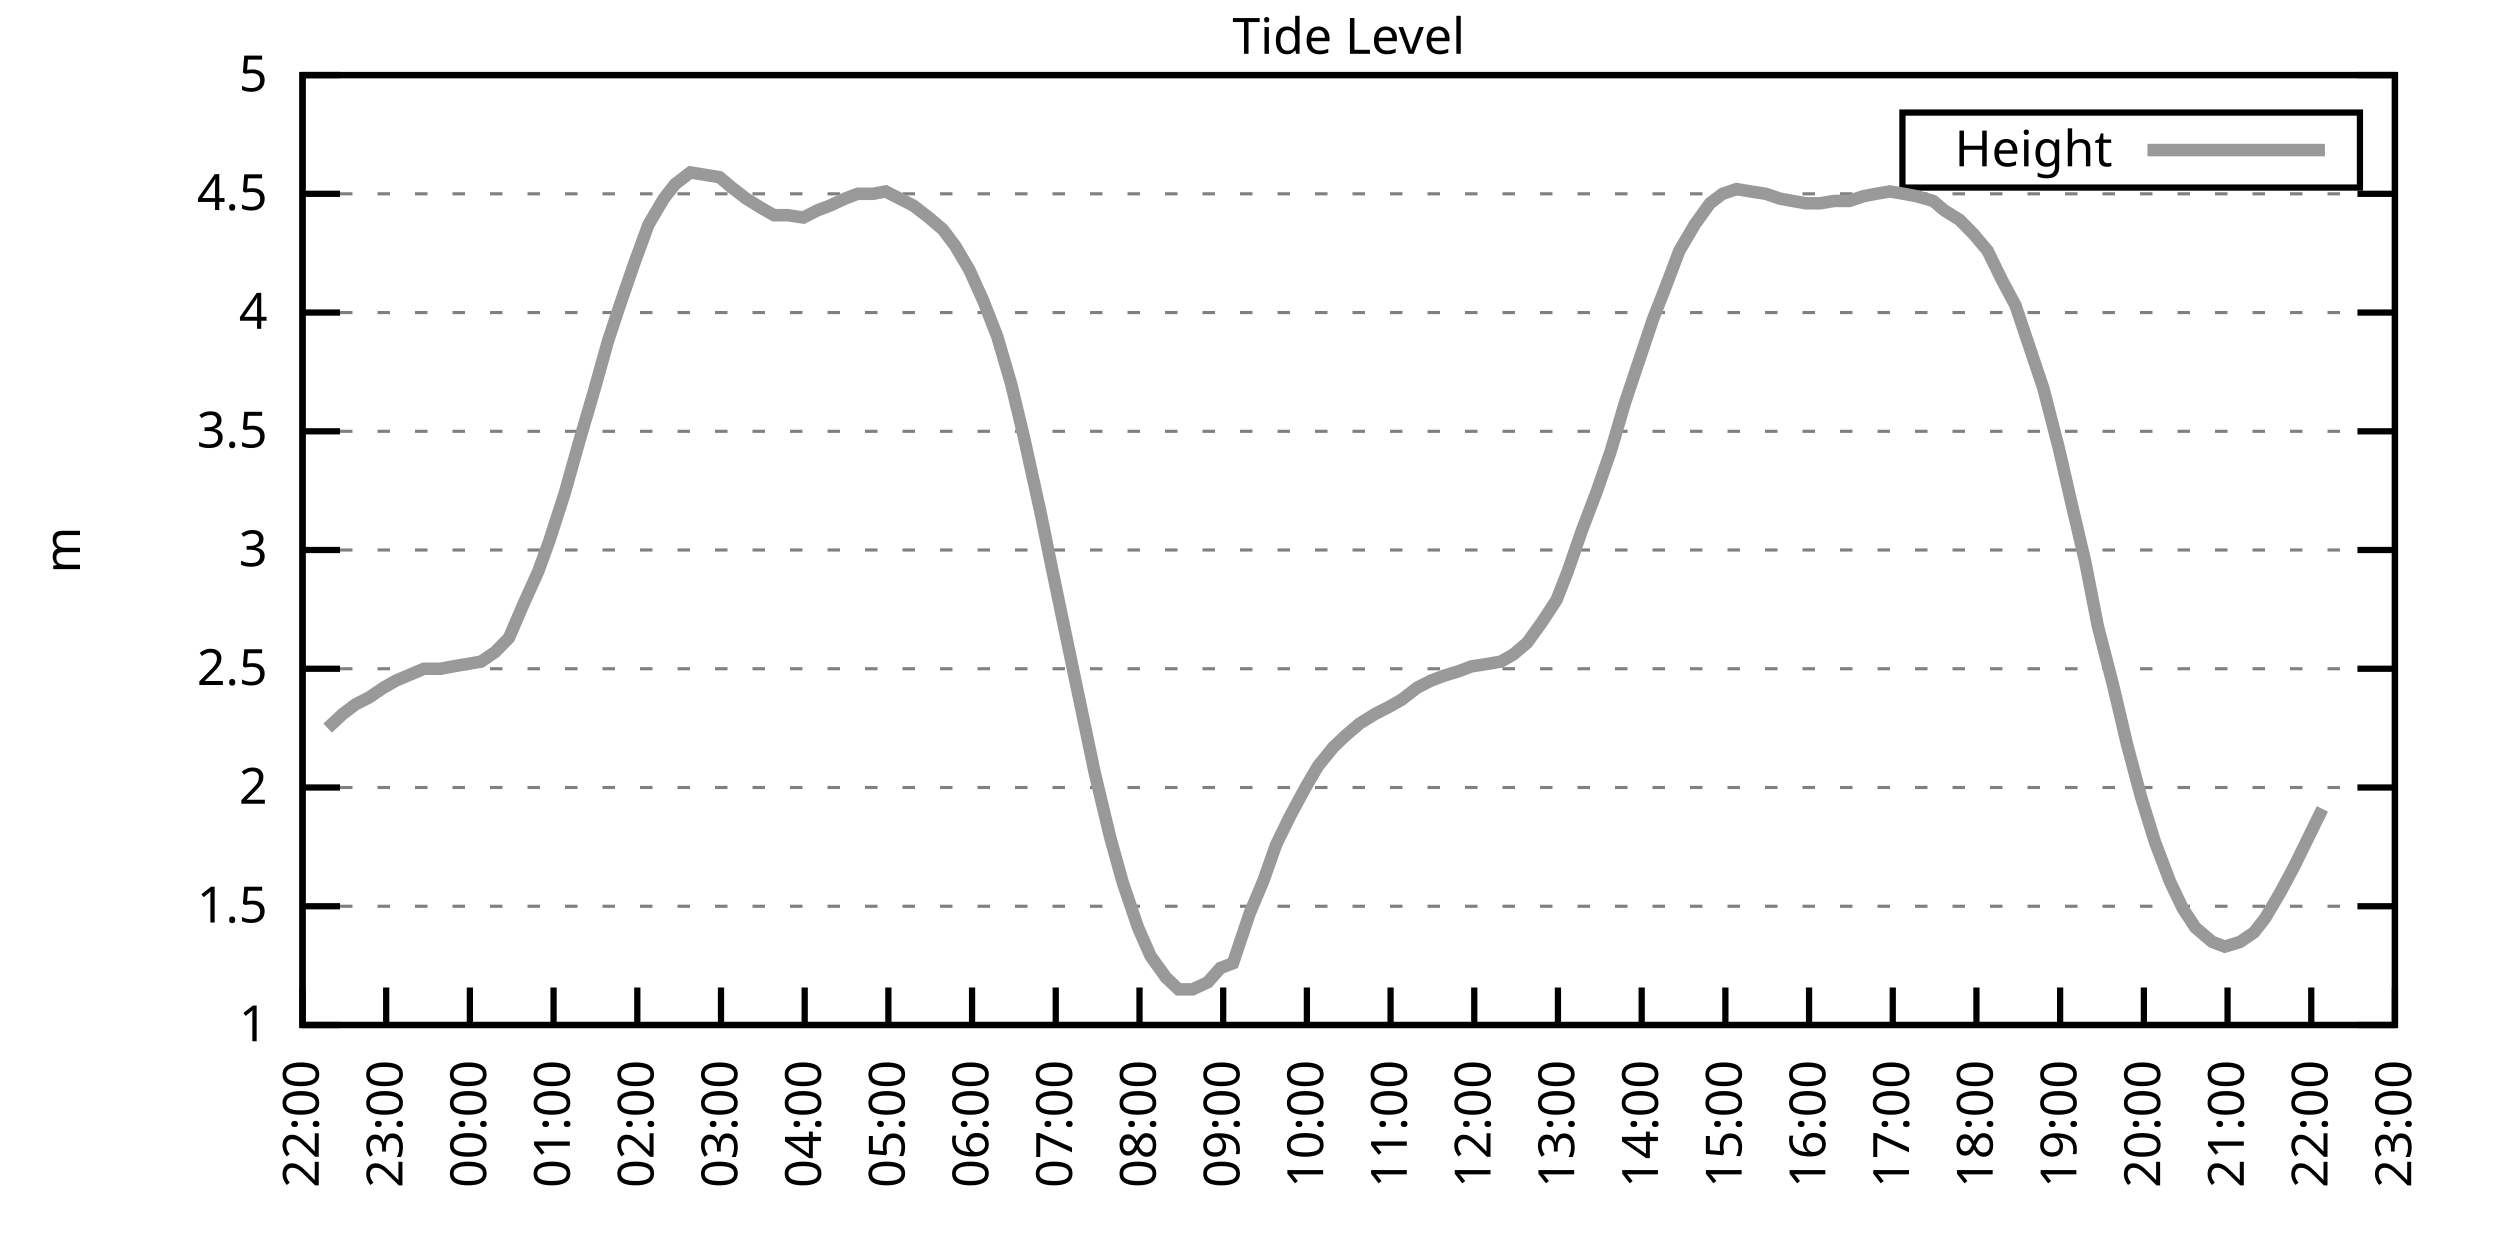
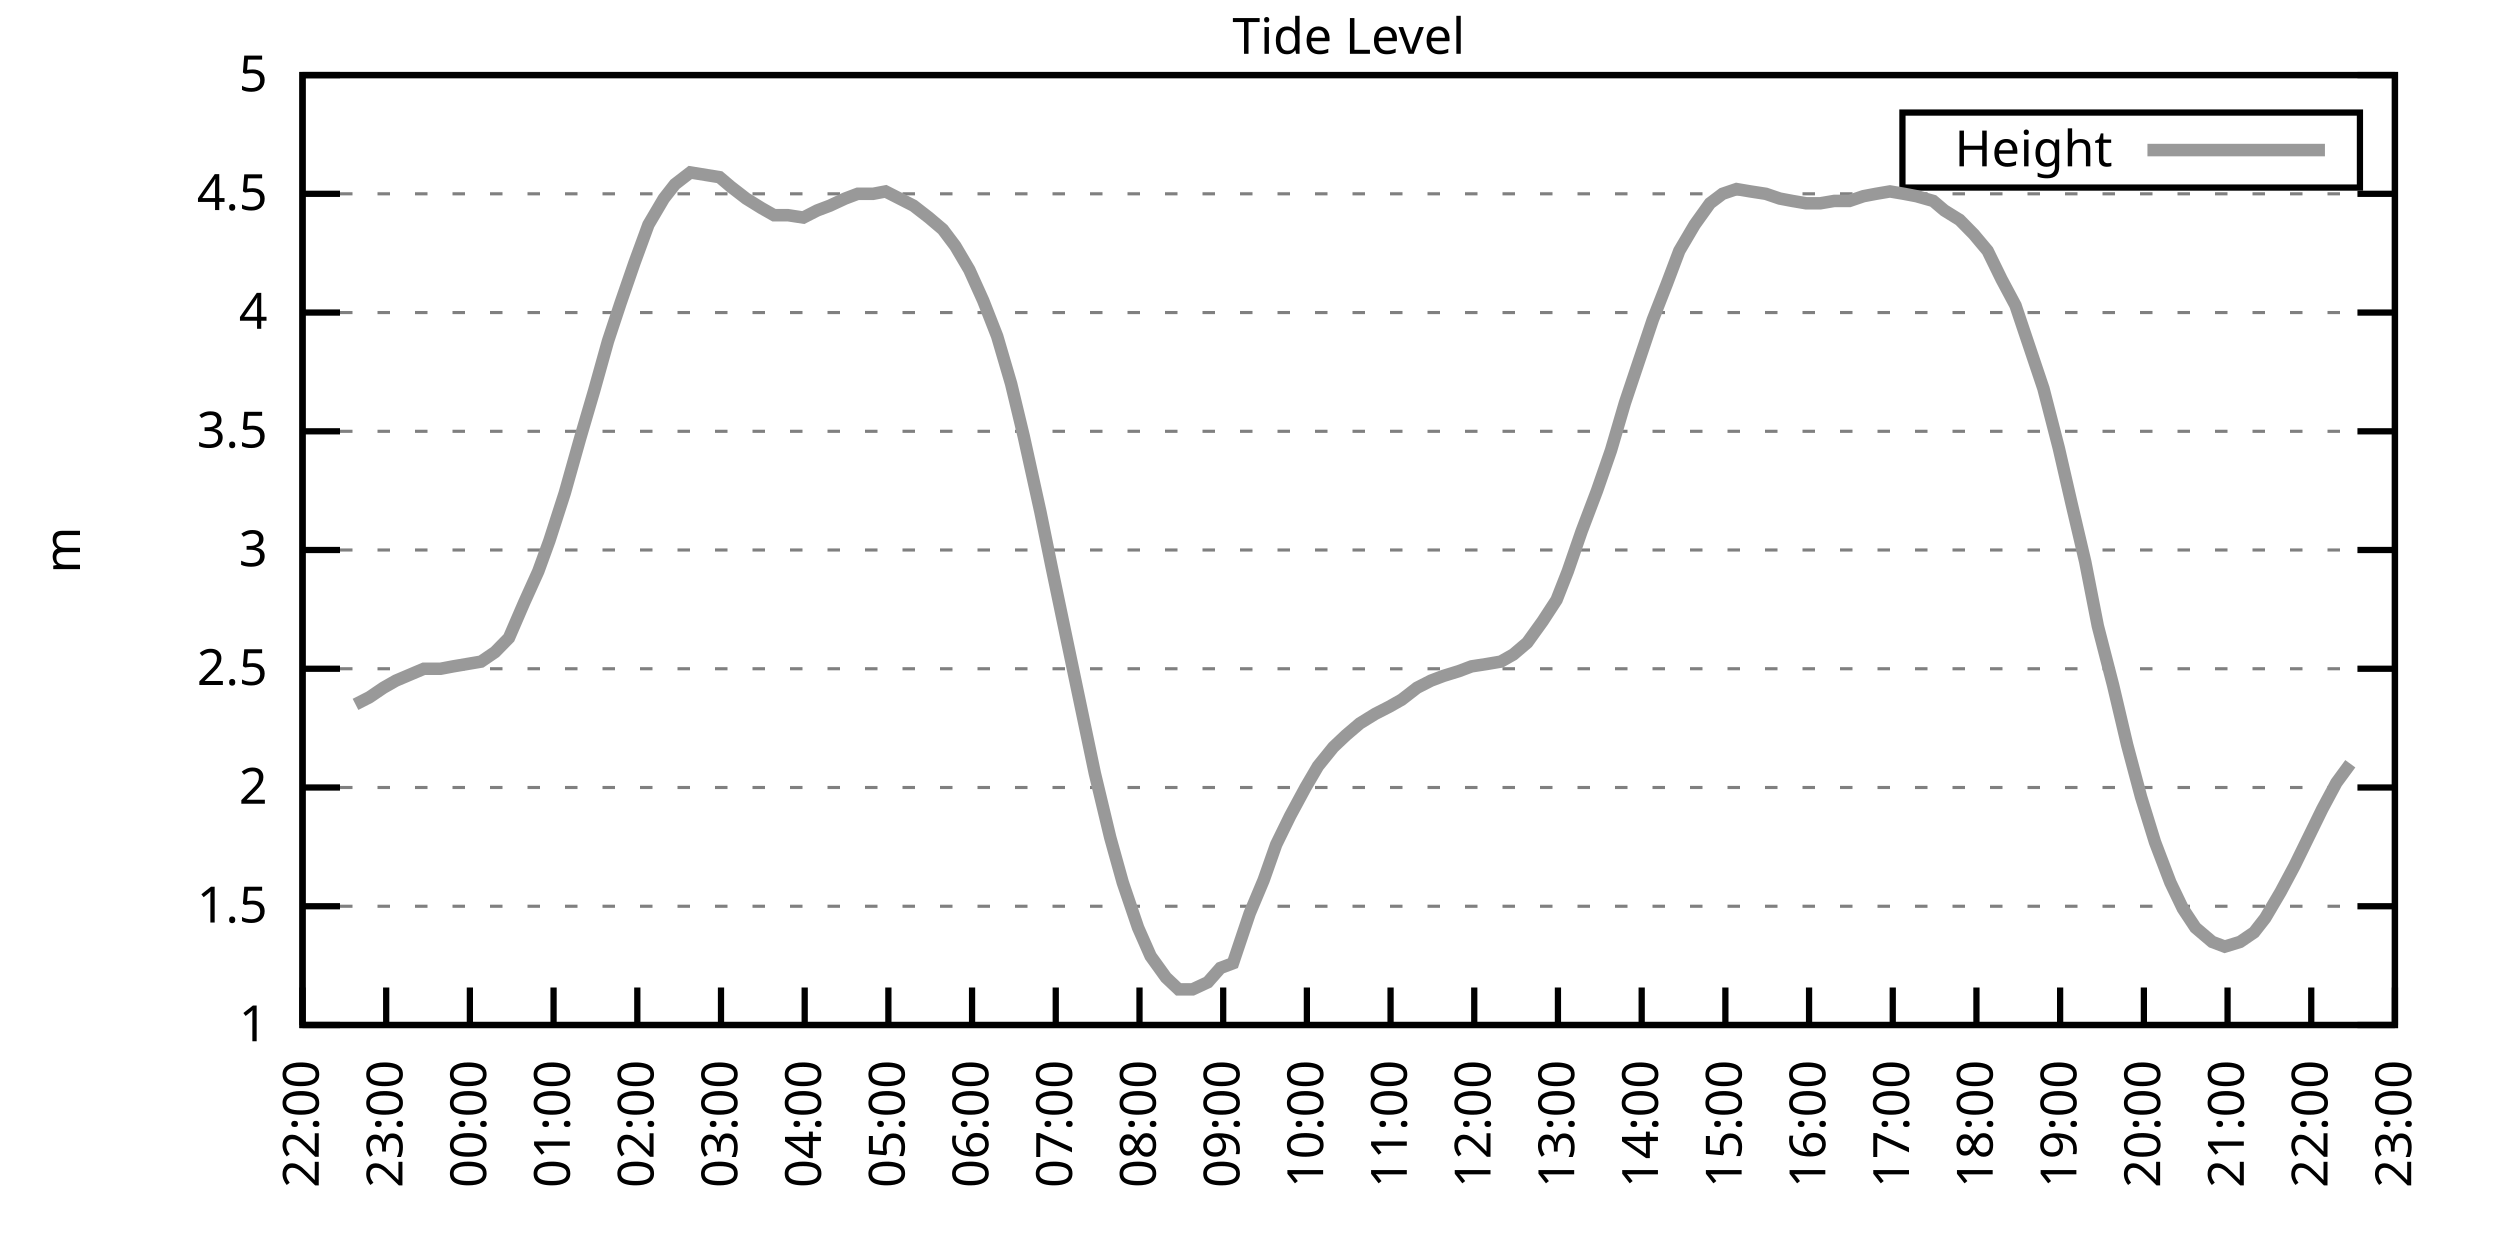
<svg xmlns="http://www.w3.org/2000/svg" xmlns:xlink="http://www.w3.org/1999/xlink" width="400" height="200" viewBox="0 0 400 200">
  <g id="gnuplot_canvas">
    <rect x="0" y="0" width="400" height="200" fill="none" />
    <defs>
      <circle id="gpDot" r="0.5" stroke-width="0.5" stroke="currentColor" />
      <path id="gpPt0" stroke-width="0.333" stroke="currentColor" d="M-1,0 h2 M0,-1 v2" />
      <path id="gpPt1" stroke-width="0.333" stroke="currentColor" d="M-1,-1 L1,1 M1,-1 L-1,1" />
      <path id="gpPt2" stroke-width="0.333" stroke="currentColor" d="M-1,0 L1,0 M0,-1 L0,1 M-1,-1 L1,1 M-1,1 L1,-1" />
      <rect id="gpPt3" stroke-width="0.333" stroke="currentColor" x="-1" y="-1" width="2" height="2" />
      <rect id="gpPt4" stroke-width="0.333" stroke="currentColor" fill="currentColor" x="-1" y="-1" width="2" height="2" />
      <circle id="gpPt5" stroke-width="0.333" stroke="currentColor" cx="0" cy="0" r="1" />
      <use xlink:href="#gpPt5" id="gpPt6" fill="currentColor" stroke="none" />
      <path id="gpPt7" stroke-width="0.333" stroke="currentColor" d="M0,-1.33 L-1.33,0.67 L1.33,0.67 z" />
      <use xlink:href="#gpPt7" id="gpPt8" fill="currentColor" stroke="none" />
      <use xlink:href="#gpPt7" id="gpPt9" stroke="currentColor" transform="rotate(180)" />
      <use xlink:href="#gpPt9" id="gpPt10" fill="currentColor" stroke="none" />
      <use xlink:href="#gpPt3" id="gpPt11" stroke="currentColor" transform="rotate(45)" />
      <use xlink:href="#gpPt11" id="gpPt12" fill="currentColor" stroke="none" />
      <path id="gpPt13" stroke-width="0.333" stroke="currentColor" d="M0,1.330 L1.265,0.411 L0.782,-1.067 L-0.782,-1.076 L-1.265,0.411 z" />
      <use xlink:href="#gpPt13" id="gpPt14" fill="currentColor" stroke="none" />
      <filter id="textbox" filterUnits="objectBoundingBox" x="0" y="0" height="1" width="1">
        <feFlood flood-color="white" flood-opacity="1" result="bgnd" />
        <feComposite in="SourceGraphic" in2="bgnd" operator="atop" />
      </filter>
      <filter id="greybox" filterUnits="objectBoundingBox" x="0" y="0" height="1" width="1">
        <feFlood flood-color="lightgrey" flood-opacity="1" result="grey" />
        <feComposite in="SourceGraphic" in2="grey" operator="atop" />
      </filter>
    </defs>
    <g fill="none" color="white" stroke="currentColor" stroke-width="1.00" stroke-linecap="butt" stroke-linejoin="miter">
</g>
    <g fill="none" color="black" stroke="currentColor" stroke-width="1.00" stroke-linecap="butt" stroke-linejoin="miter">
      <g stroke="none" shape-rendering="crispEdges">
        <polygon fill="rgb(255, 255, 255)" points="48.40,164.00 383.18,164.00 383.18,12.02 48.40,12.02 " />
      </g>
    </g>
    <g fill="none" color="black" stroke="currentColor" stroke-width="1.00" stroke-linecap="butt" stroke-linejoin="miter">
</g>
    <g fill="none" color="black" stroke="black" stroke-width="0.50" stroke-linecap="butt" stroke-linejoin="miter">
</g>
    <g fill="none" color="gray" stroke="currentColor" stroke-width="0.50" stroke-linecap="butt" stroke-linejoin="miter">
      <path stroke="gray" stroke-dasharray="2,4" class="gridline" d="M48.40,164.00 L383.19,164.00  " />
    </g>
    <g fill="none" color="gray" stroke="gray" stroke-width="1.00" stroke-linecap="butt" stroke-linejoin="miter">
</g>
    <g fill="none" color="black" stroke="currentColor" stroke-width="1.00" stroke-linecap="butt" stroke-linejoin="miter">
      <path stroke="black" d="M48.40,164.00 L54.40,164.00 M383.19,164.00 L377.19,164.00  " />
      <g transform="translate(42.80,166.60)" stroke="none" fill="black" font-family="Sans" font-size="8.00" text-anchor="end">
        <text>
          <tspan font-family="Sans"> 1</tspan>
        </text>
      </g>
    </g>
    <g fill="none" color="black" stroke="currentColor" stroke-width="1.00" stroke-linecap="butt" stroke-linejoin="miter">
</g>
    <g fill="none" color="black" stroke="black" stroke-width="0.50" stroke-linecap="butt" stroke-linejoin="miter">
</g>
    <g fill="none" color="gray" stroke="currentColor" stroke-width="0.50" stroke-linecap="butt" stroke-linejoin="miter">
      <path stroke="gray" stroke-dasharray="2,4" class="gridline" d="M48.40,145.00 L383.19,145.00  " />
    </g>
    <g fill="none" color="gray" stroke="gray" stroke-width="1.00" stroke-linecap="butt" stroke-linejoin="miter">
</g>
    <g fill="none" color="black" stroke="currentColor" stroke-width="1.00" stroke-linecap="butt" stroke-linejoin="miter">
      <path stroke="black" d="M48.40,145.00 L54.40,145.00 M383.19,145.00 L377.19,145.00  " />
      <g transform="translate(42.80,147.60)" stroke="none" fill="black" font-family="Sans" font-size="8.00" text-anchor="end">
        <text>
          <tspan font-family="Sans"> 1.5</tspan>
        </text>
      </g>
    </g>
    <g fill="none" color="black" stroke="currentColor" stroke-width="1.00" stroke-linecap="butt" stroke-linejoin="miter">
</g>
    <g fill="none" color="black" stroke="black" stroke-width="0.50" stroke-linecap="butt" stroke-linejoin="miter">
</g>
    <g fill="none" color="gray" stroke="currentColor" stroke-width="0.50" stroke-linecap="butt" stroke-linejoin="miter">
      <path stroke="gray" stroke-dasharray="2,4" class="gridline" d="M48.40,126.00 L383.19,126.00  " />
    </g>
    <g fill="none" color="gray" stroke="gray" stroke-width="1.00" stroke-linecap="butt" stroke-linejoin="miter">
</g>
    <g fill="none" color="black" stroke="currentColor" stroke-width="1.00" stroke-linecap="butt" stroke-linejoin="miter">
      <path stroke="black" d="M48.40,126.00 L54.40,126.00 M383.19,126.00 L377.19,126.00  " />
      <g transform="translate(42.80,128.60)" stroke="none" fill="black" font-family="Sans" font-size="8.00" text-anchor="end">
        <text>
          <tspan font-family="Sans"> 2</tspan>
        </text>
      </g>
    </g>
    <g fill="none" color="black" stroke="currentColor" stroke-width="1.00" stroke-linecap="butt" stroke-linejoin="miter">
</g>
    <g fill="none" color="black" stroke="black" stroke-width="0.50" stroke-linecap="butt" stroke-linejoin="miter">
</g>
    <g fill="none" color="gray" stroke="currentColor" stroke-width="0.50" stroke-linecap="butt" stroke-linejoin="miter">
      <path stroke="gray" stroke-dasharray="2,4" class="gridline" d="M48.40,107.00 L383.19,107.00  " />
    </g>
    <g fill="none" color="gray" stroke="gray" stroke-width="1.00" stroke-linecap="butt" stroke-linejoin="miter">
</g>
    <g fill="none" color="black" stroke="currentColor" stroke-width="1.00" stroke-linecap="butt" stroke-linejoin="miter">
      <path stroke="black" d="M48.40,107.00 L54.40,107.00 M383.19,107.00 L377.19,107.00  " />
      <g transform="translate(42.80,109.60)" stroke="none" fill="black" font-family="Sans" font-size="8.00" text-anchor="end">
        <text>
          <tspan font-family="Sans"> 2.5</tspan>
        </text>
      </g>
    </g>
    <g fill="none" color="black" stroke="currentColor" stroke-width="1.00" stroke-linecap="butt" stroke-linejoin="miter">
</g>
    <g fill="none" color="black" stroke="black" stroke-width="0.50" stroke-linecap="butt" stroke-linejoin="miter">
</g>
    <g fill="none" color="gray" stroke="currentColor" stroke-width="0.50" stroke-linecap="butt" stroke-linejoin="miter">
      <path stroke="gray" stroke-dasharray="2,4" class="gridline" d="M48.40,88.00 L383.19,88.00  " />
    </g>
    <g fill="none" color="gray" stroke="gray" stroke-width="1.00" stroke-linecap="butt" stroke-linejoin="miter">
</g>
    <g fill="none" color="black" stroke="currentColor" stroke-width="1.00" stroke-linecap="butt" stroke-linejoin="miter">
      <path stroke="black" d="M48.40,88.00 L54.40,88.00 M383.19,88.00 L377.19,88.00  " />
      <g transform="translate(42.80,90.60)" stroke="none" fill="black" font-family="Sans" font-size="8.00" text-anchor="end">
        <text>
          <tspan font-family="Sans"> 3</tspan>
        </text>
      </g>
    </g>
    <g fill="none" color="black" stroke="currentColor" stroke-width="1.00" stroke-linecap="butt" stroke-linejoin="miter">
</g>
    <g fill="none" color="black" stroke="black" stroke-width="0.50" stroke-linecap="butt" stroke-linejoin="miter">
</g>
    <g fill="none" color="gray" stroke="currentColor" stroke-width="0.50" stroke-linecap="butt" stroke-linejoin="miter">
      <path stroke="gray" stroke-dasharray="2,4" class="gridline" d="M48.40,69.01 L383.19,69.01  " />
    </g>
    <g fill="none" color="gray" stroke="gray" stroke-width="1.00" stroke-linecap="butt" stroke-linejoin="miter">
</g>
    <g fill="none" color="black" stroke="currentColor" stroke-width="1.00" stroke-linecap="butt" stroke-linejoin="miter">
      <path stroke="black" d="M48.40,69.01 L54.40,69.01 M383.19,69.01 L377.19,69.01  " />
      <g transform="translate(42.80,71.61)" stroke="none" fill="black" font-family="Sans" font-size="8.00" text-anchor="end">
        <text>
          <tspan font-family="Sans"> 3.5</tspan>
        </text>
      </g>
    </g>
    <g fill="none" color="black" stroke="currentColor" stroke-width="1.00" stroke-linecap="butt" stroke-linejoin="miter">
</g>
    <g fill="none" color="black" stroke="black" stroke-width="0.50" stroke-linecap="butt" stroke-linejoin="miter">
</g>
    <g fill="none" color="gray" stroke="currentColor" stroke-width="0.50" stroke-linecap="butt" stroke-linejoin="miter">
      <path stroke="gray" stroke-dasharray="2,4" class="gridline" d="M48.40,50.01 L383.19,50.01  " />
    </g>
    <g fill="none" color="gray" stroke="gray" stroke-width="1.00" stroke-linecap="butt" stroke-linejoin="miter">
</g>
    <g fill="none" color="black" stroke="currentColor" stroke-width="1.00" stroke-linecap="butt" stroke-linejoin="miter">
      <path stroke="black" d="M48.40,50.01 L54.40,50.01 M383.19,50.01 L377.19,50.01  " />
      <g transform="translate(42.80,52.61)" stroke="none" fill="black" font-family="Sans" font-size="8.00" text-anchor="end">
        <text>
          <tspan font-family="Sans"> 4</tspan>
        </text>
      </g>
    </g>
    <g fill="none" color="black" stroke="currentColor" stroke-width="1.00" stroke-linecap="butt" stroke-linejoin="miter">
</g>
    <g fill="none" color="black" stroke="black" stroke-width="0.50" stroke-linecap="butt" stroke-linejoin="miter">
</g>
    <g fill="none" color="gray" stroke="currentColor" stroke-width="0.50" stroke-linecap="butt" stroke-linejoin="miter">
      <path stroke="gray" stroke-dasharray="2,4" class="gridline" d="M48.40,31.01 L383.19,31.01  " />
    </g>
    <g fill="none" color="gray" stroke="gray" stroke-width="1.00" stroke-linecap="butt" stroke-linejoin="miter">
</g>
    <g fill="none" color="black" stroke="currentColor" stroke-width="1.00" stroke-linecap="butt" stroke-linejoin="miter">
      <path stroke="black" d="M48.40,31.01 L54.40,31.01 M383.19,31.01 L377.19,31.01  " />
      <g transform="translate(42.80,33.61)" stroke="none" fill="black" font-family="Sans" font-size="8.00" text-anchor="end">
        <text>
          <tspan font-family="Sans"> 4.5</tspan>
        </text>
      </g>
    </g>
    <g fill="none" color="black" stroke="currentColor" stroke-width="1.00" stroke-linecap="butt" stroke-linejoin="miter">
</g>
    <g fill="none" color="black" stroke="black" stroke-width="0.50" stroke-linecap="butt" stroke-linejoin="miter">
</g>
    <g fill="none" color="gray" stroke="currentColor" stroke-width="0.50" stroke-linecap="butt" stroke-linejoin="miter">
      <path stroke="gray" stroke-dasharray="2,4" class="gridline" d="M48.40,12.01 L383.19,12.01  " />
    </g>
    <g fill="none" color="gray" stroke="gray" stroke-width="1.00" stroke-linecap="butt" stroke-linejoin="miter">
</g>
    <g fill="none" color="black" stroke="currentColor" stroke-width="1.00" stroke-linecap="butt" stroke-linejoin="miter">
      <path stroke="black" d="M48.40,12.01 L54.40,12.01 M383.19,12.01 L377.19,12.01  " />
      <g transform="translate(42.80,14.61)" stroke="none" fill="black" font-family="Sans" font-size="8.00" text-anchor="end">
        <text>
          <tspan font-family="Sans"> 5</tspan>
        </text>
      </g>
    </g>
    <g fill="none" color="black" stroke="currentColor" stroke-width="1.00" stroke-linecap="butt" stroke-linejoin="miter">
      <path stroke="black" d="M48.40,164.00 L48.40,158.00  " />
      <g transform="translate(51.00,169.60) rotate(270.00)" stroke="none" fill="black" font-family="Sans" font-size="8.00" text-anchor="end">
        <text>
          <tspan font-family="Sans">22:00</tspan>
        </text>
      </g>
    </g>
    <g fill="none" color="black" stroke="currentColor" stroke-width="1.00" stroke-linecap="butt" stroke-linejoin="miter">
      <path stroke="black" d="M61.79,164.00 L61.79,158.00  " />
      <g transform="translate(64.39,169.60) rotate(270.00)" stroke="none" fill="black" font-family="Sans" font-size="8.00" text-anchor="end">
        <text>
          <tspan font-family="Sans">23:00</tspan>
        </text>
      </g>
    </g>
    <g fill="none" color="black" stroke="currentColor" stroke-width="1.00" stroke-linecap="butt" stroke-linejoin="miter">
      <path stroke="black" d="M75.18,164.00 L75.18,158.00  " />
      <g transform="translate(77.78,169.60) rotate(270.00)" stroke="none" fill="black" font-family="Sans" font-size="8.00" text-anchor="end">
        <text>
          <tspan font-family="Sans">00:00</tspan>
        </text>
      </g>
    </g>
    <g fill="none" color="black" stroke="currentColor" stroke-width="1.00" stroke-linecap="butt" stroke-linejoin="miter">
      <path stroke="black" d="M88.57,164.00 L88.57,158.00  " />
      <g transform="translate(91.17,169.60) rotate(270.00)" stroke="none" fill="black" font-family="Sans" font-size="8.00" text-anchor="end">
        <text>
          <tspan font-family="Sans">01:00</tspan>
        </text>
      </g>
    </g>
    <g fill="none" color="black" stroke="currentColor" stroke-width="1.00" stroke-linecap="butt" stroke-linejoin="miter">
      <path stroke="black" d="M101.97,164.00 L101.97,158.00  " />
      <g transform="translate(104.57,169.60) rotate(270.00)" stroke="none" fill="black" font-family="Sans" font-size="8.00" text-anchor="end">
        <text>
          <tspan font-family="Sans">02:00</tspan>
        </text>
      </g>
    </g>
    <g fill="none" color="black" stroke="currentColor" stroke-width="1.00" stroke-linecap="butt" stroke-linejoin="miter">
      <path stroke="black" d="M115.36,164.00 L115.36,158.00  " />
      <g transform="translate(117.96,169.60) rotate(270.00)" stroke="none" fill="black" font-family="Sans" font-size="8.00" text-anchor="end">
        <text>
          <tspan font-family="Sans">03:00</tspan>
        </text>
      </g>
    </g>
    <g fill="none" color="black" stroke="currentColor" stroke-width="1.00" stroke-linecap="butt" stroke-linejoin="miter">
      <path stroke="black" d="M128.75,164.00 L128.75,158.00  " />
      <g transform="translate(131.35,169.60) rotate(270.00)" stroke="none" fill="black" font-family="Sans" font-size="8.00" text-anchor="end">
        <text>
          <tspan font-family="Sans">04:00</tspan>
        </text>
      </g>
    </g>
    <g fill="none" color="black" stroke="currentColor" stroke-width="1.00" stroke-linecap="butt" stroke-linejoin="miter">
      <path stroke="black" d="M142.14,164.00 L142.14,158.00  " />
      <g transform="translate(144.74,169.60) rotate(270.00)" stroke="none" fill="black" font-family="Sans" font-size="8.00" text-anchor="end">
        <text>
          <tspan font-family="Sans">05:00</tspan>
        </text>
      </g>
    </g>
    <g fill="none" color="black" stroke="currentColor" stroke-width="1.00" stroke-linecap="butt" stroke-linejoin="miter">
      <path stroke="black" d="M155.53,164.00 L155.53,158.00  " />
      <g transform="translate(158.13,169.60) rotate(270.00)" stroke="none" fill="black" font-family="Sans" font-size="8.00" text-anchor="end">
        <text>
          <tspan font-family="Sans">06:00</tspan>
        </text>
      </g>
    </g>
    <g fill="none" color="black" stroke="currentColor" stroke-width="1.00" stroke-linecap="butt" stroke-linejoin="miter">
      <path stroke="black" d="M168.92,164.00 L168.92,158.00  " />
      <g transform="translate(171.52,169.60) rotate(270.00)" stroke="none" fill="black" font-family="Sans" font-size="8.00" text-anchor="end">
        <text>
          <tspan font-family="Sans">07:00</tspan>
        </text>
      </g>
    </g>
    <g fill="none" color="black" stroke="currentColor" stroke-width="1.00" stroke-linecap="butt" stroke-linejoin="miter">
      <path stroke="black" d="M182.32,164.00 L182.32,158.00  " />
      <g transform="translate(184.92,169.60) rotate(270.00)" stroke="none" fill="black" font-family="Sans" font-size="8.00" text-anchor="end">
        <text>
          <tspan font-family="Sans">08:00</tspan>
        </text>
      </g>
    </g>
    <g fill="none" color="black" stroke="currentColor" stroke-width="1.00" stroke-linecap="butt" stroke-linejoin="miter">
      <path stroke="black" d="M195.71,164.00 L195.71,158.00  " />
      <g transform="translate(198.31,169.60) rotate(270.00)" stroke="none" fill="black" font-family="Sans" font-size="8.00" text-anchor="end">
        <text>
          <tspan font-family="Sans">09:00</tspan>
        </text>
      </g>
    </g>
    <g fill="none" color="black" stroke="currentColor" stroke-width="1.00" stroke-linecap="butt" stroke-linejoin="miter">
      <path stroke="black" d="M209.10,164.00 L209.10,158.00  " />
      <g transform="translate(211.70,169.60) rotate(270.00)" stroke="none" fill="black" font-family="Sans" font-size="8.00" text-anchor="end">
        <text>
          <tspan font-family="Sans">10:00</tspan>
        </text>
      </g>
    </g>
    <g fill="none" color="black" stroke="currentColor" stroke-width="1.00" stroke-linecap="butt" stroke-linejoin="miter">
      <path stroke="black" d="M222.49,164.00 L222.49,158.00  " />
      <g transform="translate(225.09,169.60) rotate(270.00)" stroke="none" fill="black" font-family="Sans" font-size="8.00" text-anchor="end">
        <text>
          <tspan font-family="Sans">11:00</tspan>
        </text>
      </g>
    </g>
    <g fill="none" color="black" stroke="currentColor" stroke-width="1.00" stroke-linecap="butt" stroke-linejoin="miter">
      <path stroke="black" d="M235.88,164.00 L235.88,158.00  " />
      <g transform="translate(238.48,169.60) rotate(270.00)" stroke="none" fill="black" font-family="Sans" font-size="8.00" text-anchor="end">
        <text>
          <tspan font-family="Sans">12:00</tspan>
        </text>
      </g>
    </g>
    <g fill="none" color="black" stroke="currentColor" stroke-width="1.00" stroke-linecap="butt" stroke-linejoin="miter">
      <path stroke="black" d="M249.27,164.00 L249.27,158.00  " />
      <g transform="translate(251.87,169.60) rotate(270.00)" stroke="none" fill="black" font-family="Sans" font-size="8.00" text-anchor="end">
        <text>
          <tspan font-family="Sans">13:00</tspan>
        </text>
      </g>
    </g>
    <g fill="none" color="black" stroke="currentColor" stroke-width="1.00" stroke-linecap="butt" stroke-linejoin="miter">
      <path stroke="black" d="M262.67,164.00 L262.67,158.00  " />
      <g transform="translate(265.27,169.60) rotate(270.00)" stroke="none" fill="black" font-family="Sans" font-size="8.00" text-anchor="end">
        <text>
          <tspan font-family="Sans">14:00</tspan>
        </text>
      </g>
    </g>
    <g fill="none" color="black" stroke="currentColor" stroke-width="1.00" stroke-linecap="butt" stroke-linejoin="miter">
      <path stroke="black" d="M276.06,164.00 L276.06,158.00  " />
      <g transform="translate(278.66,169.60) rotate(270.00)" stroke="none" fill="black" font-family="Sans" font-size="8.00" text-anchor="end">
        <text>
          <tspan font-family="Sans">15:00</tspan>
        </text>
      </g>
    </g>
    <g fill="none" color="black" stroke="currentColor" stroke-width="1.00" stroke-linecap="butt" stroke-linejoin="miter">
      <path stroke="black" d="M289.45,164.00 L289.45,158.00  " />
      <g transform="translate(292.05,169.60) rotate(270.00)" stroke="none" fill="black" font-family="Sans" font-size="8.00" text-anchor="end">
        <text>
          <tspan font-family="Sans">16:00</tspan>
        </text>
      </g>
    </g>
    <g fill="none" color="black" stroke="currentColor" stroke-width="1.00" stroke-linecap="butt" stroke-linejoin="miter">
      <path stroke="black" d="M302.84,164.00 L302.84,158.00  " />
      <g transform="translate(305.44,169.60) rotate(270.00)" stroke="none" fill="black" font-family="Sans" font-size="8.00" text-anchor="end">
        <text>
          <tspan font-family="Sans">17:00</tspan>
        </text>
      </g>
    </g>
    <g fill="none" color="black" stroke="currentColor" stroke-width="1.00" stroke-linecap="butt" stroke-linejoin="miter">
      <path stroke="black" d="M316.23,164.00 L316.23,158.00  " />
      <g transform="translate(318.83,169.60) rotate(270.00)" stroke="none" fill="black" font-family="Sans" font-size="8.00" text-anchor="end">
        <text>
          <tspan font-family="Sans">18:00</tspan>
        </text>
      </g>
    </g>
    <g fill="none" color="black" stroke="currentColor" stroke-width="1.00" stroke-linecap="butt" stroke-linejoin="miter">
      <path stroke="black" d="M329.62,164.00 L329.62,158.00  " />
      <g transform="translate(332.22,169.60) rotate(270.00)" stroke="none" fill="black" font-family="Sans" font-size="8.00" text-anchor="end">
        <text>
          <tspan font-family="Sans">19:00</tspan>
        </text>
      </g>
    </g>
    <g fill="none" color="black" stroke="currentColor" stroke-width="1.00" stroke-linecap="butt" stroke-linejoin="miter">
      <path stroke="black" d="M343.02,164.00 L343.02,158.00  " />
      <g transform="translate(345.62,169.60) rotate(270.00)" stroke="none" fill="black" font-family="Sans" font-size="8.00" text-anchor="end">
        <text>
          <tspan font-family="Sans">20:00</tspan>
        </text>
      </g>
    </g>
    <g fill="none" color="black" stroke="currentColor" stroke-width="1.00" stroke-linecap="butt" stroke-linejoin="miter">
      <path stroke="black" d="M356.41,164.00 L356.41,158.00  " />
      <g transform="translate(359.01,169.60) rotate(270.00)" stroke="none" fill="black" font-family="Sans" font-size="8.00" text-anchor="end">
        <text>
          <tspan font-family="Sans">21:00</tspan>
        </text>
      </g>
    </g>
    <g fill="none" color="black" stroke="currentColor" stroke-width="1.00" stroke-linecap="butt" stroke-linejoin="miter">
      <path stroke="black" d="M369.80,164.00 L369.80,158.00  " />
      <g transform="translate(372.40,169.60) rotate(270.00)" stroke="none" fill="black" font-family="Sans" font-size="8.00" text-anchor="end">
        <text>
          <tspan font-family="Sans">22:00</tspan>
        </text>
      </g>
    </g>
    <g fill="none" color="black" stroke="currentColor" stroke-width="1.00" stroke-linecap="butt" stroke-linejoin="miter">
      <path stroke="black" d="M383.19,164.00 L383.19,158.00  " />
      <g transform="translate(385.79,169.60) rotate(270.00)" stroke="none" fill="black" font-family="Sans" font-size="8.00" text-anchor="end">
        <text>
          <tspan font-family="Sans">23:00</tspan>
        </text>
      </g>
    </g>
    <g fill="none" color="black" stroke="currentColor" stroke-width="1.00" stroke-linecap="butt" stroke-linejoin="miter">
</g>
    <g fill="none" color="black" stroke="currentColor" stroke-width="1.00" stroke-linecap="butt" stroke-linejoin="miter">
      <path stroke="black" d="M48.40,12.01 L48.40,164.00 L383.19,164.00 L383.19,12.01 L48.40,12.01 Z  " />
    </g>
    <g fill="none" color="black" stroke="currentColor" stroke-width="1.00" stroke-linecap="butt" stroke-linejoin="miter">
</g>
    <g fill="none" color="black" stroke="currentColor" stroke-width="1.00" stroke-linecap="butt" stroke-linejoin="miter">
      <path stroke="black" d="M304.39,30.01 L304.39,18.01 L377.59,18.01 L377.59,30.01 L304.39,30.01 Z  " />
    </g>
    <g id="Tide_level_plot_1">
      <g fill="none" color="white" stroke="black" stroke-width="2.00" stroke-linecap="butt" stroke-linejoin="miter">
</g>
      <g fill="none" color="black" stroke="currentColor" stroke-width="2.00" stroke-linecap="butt" stroke-linejoin="miter">
        <g transform="translate(337.99,26.61)" stroke="none" fill="black" font-family="Sans" font-size="8.00" text-anchor="end">
          <text>
            <tspan font-family="Sans">Height</tspan>
          </text>
        </g>
      </g>
      <g fill="none" color="black" stroke="currentColor" stroke-width="2.00" stroke-linecap="butt" stroke-linejoin="miter">
-         <path stroke="rgb(153, 153, 153)" d="M343.59,24.01 L371.99,24.01 M52.42,116.50 L54.87,114.22 L56.88,112.70 L59.11,111.56 L61.35,110.04 L63.35,108.90   L66.03,107.76 L67.82,107.00 L70.50,107.00 L72.50,106.62 L74.74,106.24 L76.97,105.86 L79.20,104.34 L81.43,102.06   L83.89,96.36 L86.12,91.42 L87.91,86.49 L90.36,78.89 L92.82,70.15 L95.05,62.55 L97.28,54.57 L99.29,48.49   L101.52,42.03 L103.75,35.95 L106.21,31.77 L107.99,29.49 L110.45,27.59 L115.13,28.35 L116.92,29.87 L119.38,31.77   L121.83,33.29 L123.84,34.43 L126.07,34.43 L128.53,34.81 L130.76,33.67 L132.77,32.91 L135.22,31.77 L137.23,31.01   L139.69,31.01 L141.69,30.63 L143.93,31.77 L146.16,32.91 L148.61,34.81 L150.85,36.71 L152.85,39.37 L155.09,43.17   L157.32,48.11 L159.55,53.81 L161.78,61.41 L163.79,69.77 L166.47,81.93 L168.25,90.66 L170.71,102.44 L172.94,113.08   L175.17,123.72 L177.63,133.98 L179.64,141.20 L182.09,148.42 L184.10,152.98 L186.56,156.40 L188.57,158.30 L190.80,158.30   L193.25,157.16 L195.26,154.88 L197.27,154.12 L199.95,146.14 L202.18,140.82 L204.19,135.12 L206.42,130.56 L208.88,126.00   L210.88,122.58 L213.34,119.54 L215.35,117.64 L217.58,115.74 L220.04,114.22 L222.27,113.08 L224.28,111.94 L226.73,110.04   L228.96,108.90 L230.97,108.14 L233.43,107.38 L235.44,106.62 L237.89,106.24 L240.12,105.86 L242.13,104.72 L244.36,102.82   L246.82,99.40 L249.05,95.98 L250.84,91.42 L253.07,84.97 L255.52,78.51 L257.76,72.05 L259.99,64.45 L264.45,51.15   L266.68,45.45 L268.69,40.13 L271.15,35.95 L273.60,32.53 L275.61,31.01 L277.84,30.25 L280.07,30.63 L282.53,31.01   L284.76,31.77 L286.77,32.15 L289.00,32.53 L291.23,32.53 L293.47,32.15 L295.92,32.15 L298.15,31.39 L300.16,31.01   L302.39,30.63 L304.63,31.01 L306.63,31.39 L309.31,32.15 L311.10,33.67 L313.55,35.19 L315.79,37.47 L318.02,40.13   L320.25,44.69 L322.48,48.87 L326.95,62.17 L329.40,71.67 L331.41,80.41 L333.64,89.90 L335.65,100.16 L338.10,109.66   L340.34,119.16 L342.57,127.52 L344.80,134.74 L347.26,141.20 L349.26,145.38 L351.27,148.42 L353.95,150.70 L355.96,151.46   L358.42,150.70 L360.65,149.18 L362.43,146.90 L364.89,142.72 L367.12,138.54 L369.35,133.98 L371.58,129.42  " />
+         <path stroke="rgb(153, 153, 153)" d="M343.59,24.01 L371.99,24.01 M56.88,112.70 L59.11,111.56 L61.35,110.04 L63.35,108.90 L66.03,107.76 L67.82,107.00   L70.50,107.00 L72.50,106.62 L74.74,106.24 L76.97,105.86 L79.20,104.34 L81.43,102.06 L83.89,96.36 L86.12,91.42   L87.91,86.49 L90.36,78.89 L92.82,70.15 L95.05,62.55 L97.28,54.57 L99.29,48.49 L101.52,42.03 L103.75,35.95   L106.21,31.77 L107.99,29.49 L110.45,27.59 L115.13,28.35 L116.92,29.87 L119.38,31.77 L121.83,33.29 L123.84,34.43   L126.07,34.43 L128.53,34.81 L130.76,33.67 L132.77,32.91 L135.22,31.77 L137.23,31.01 L139.69,31.01 L141.69,30.63   L143.93,31.77 L146.16,32.91 L148.61,34.81 L150.85,36.71 L152.85,39.37 L155.09,43.17 L157.32,48.11 L159.55,53.81   L161.78,61.41 L163.79,69.77 L166.47,81.93 L168.25,90.66 L170.71,102.44 L172.94,113.08 L175.17,123.72 L177.63,133.98   L179.64,141.20 L182.09,148.42 L184.10,152.98 L186.56,156.40 L188.57,158.30 L190.80,158.30 L193.25,157.16 L195.26,154.88   L197.27,154.12 L199.95,146.14 L202.18,140.82 L204.19,135.12 L206.42,130.56 L208.88,126.00 L210.88,122.58 L213.34,119.54   L215.35,117.64 L217.58,115.74 L220.04,114.22 L222.27,113.08 L224.28,111.94 L226.73,110.04 L228.96,108.90 L230.97,108.14   L233.43,107.38 L235.44,106.62 L237.89,106.24 L240.12,105.86 L242.13,104.72 L244.36,102.82 L246.82,99.40 L249.05,95.98   L250.84,91.42 L253.07,84.97 L255.52,78.51 L257.76,72.05 L259.99,64.45 L264.45,51.15 L266.68,45.45 L268.69,40.13   L271.15,35.95 L273.60,32.53 L275.61,31.01 L277.84,30.25 L280.07,30.63 L282.53,31.01 L284.76,31.77 L286.77,32.15   L289.00,32.53 L291.23,32.53 L293.47,32.15 L295.92,32.15 L298.15,31.39 L300.16,31.01 L302.39,30.63 L304.63,31.01   L306.63,31.39 L309.31,32.15 L311.10,33.67 L313.55,35.19 L315.79,37.47 L318.02,40.13 L320.25,44.69 L322.48,48.87   L326.95,62.17 L329.40,71.67 L331.41,80.41 L333.64,89.90 L335.65,100.16 L338.10,109.66 L340.34,119.16 L342.57,127.52   L344.80,134.74 L347.26,141.20 L349.26,145.38 L351.27,148.42 L353.95,150.70 L355.96,151.46 L358.42,150.70 L360.65,149.18   L362.43,146.90 L364.89,142.72 L367.12,138.54 L369.35,133.98 L371.58,129.42 L373.82,125.24 L376.05,122.20  " />
      </g>
    </g>
    <g fill="none" color="black" stroke="currentColor" stroke-width="2.00" stroke-linecap="butt" stroke-linejoin="miter">
</g>
    <g fill="none" color="black" stroke="black" stroke-width="1.00" stroke-linecap="butt" stroke-linejoin="miter">
</g>
    <g fill="none" color="black" stroke="currentColor" stroke-width="1.00" stroke-linecap="butt" stroke-linejoin="miter">
      <path stroke="black" d="M48.40,12.01 L48.40,164.00 L383.19,164.00 L383.19,12.01 L48.40,12.01 Z  " />
      <g transform="translate(12.80,88.01) rotate(270.00)" stroke="none" fill="black" font-family="Sans" font-size="8.00" text-anchor="middle">
        <text>
          <tspan font-family="Sans">m</tspan>
        </text>
      </g>
    </g>
    <g fill="none" color="black" stroke="currentColor" stroke-width="1.00" stroke-linecap="butt" stroke-linejoin="miter">
</g>
    <g fill="none" color="black" stroke="currentColor" stroke-width="1.00" stroke-linecap="butt" stroke-linejoin="miter">
      <g transform="translate(215.79,8.61)" stroke="none" fill="black" font-family="Sans" font-size="8.00" text-anchor="middle">
        <text>
          <tspan font-family="Sans">Tide Level</tspan>
        </text>
      </g>
    </g>
    <g fill="none" color="black" stroke="currentColor" stroke-width="1.00" stroke-linecap="butt" stroke-linejoin="miter">
</g>
  </g>
</svg>
